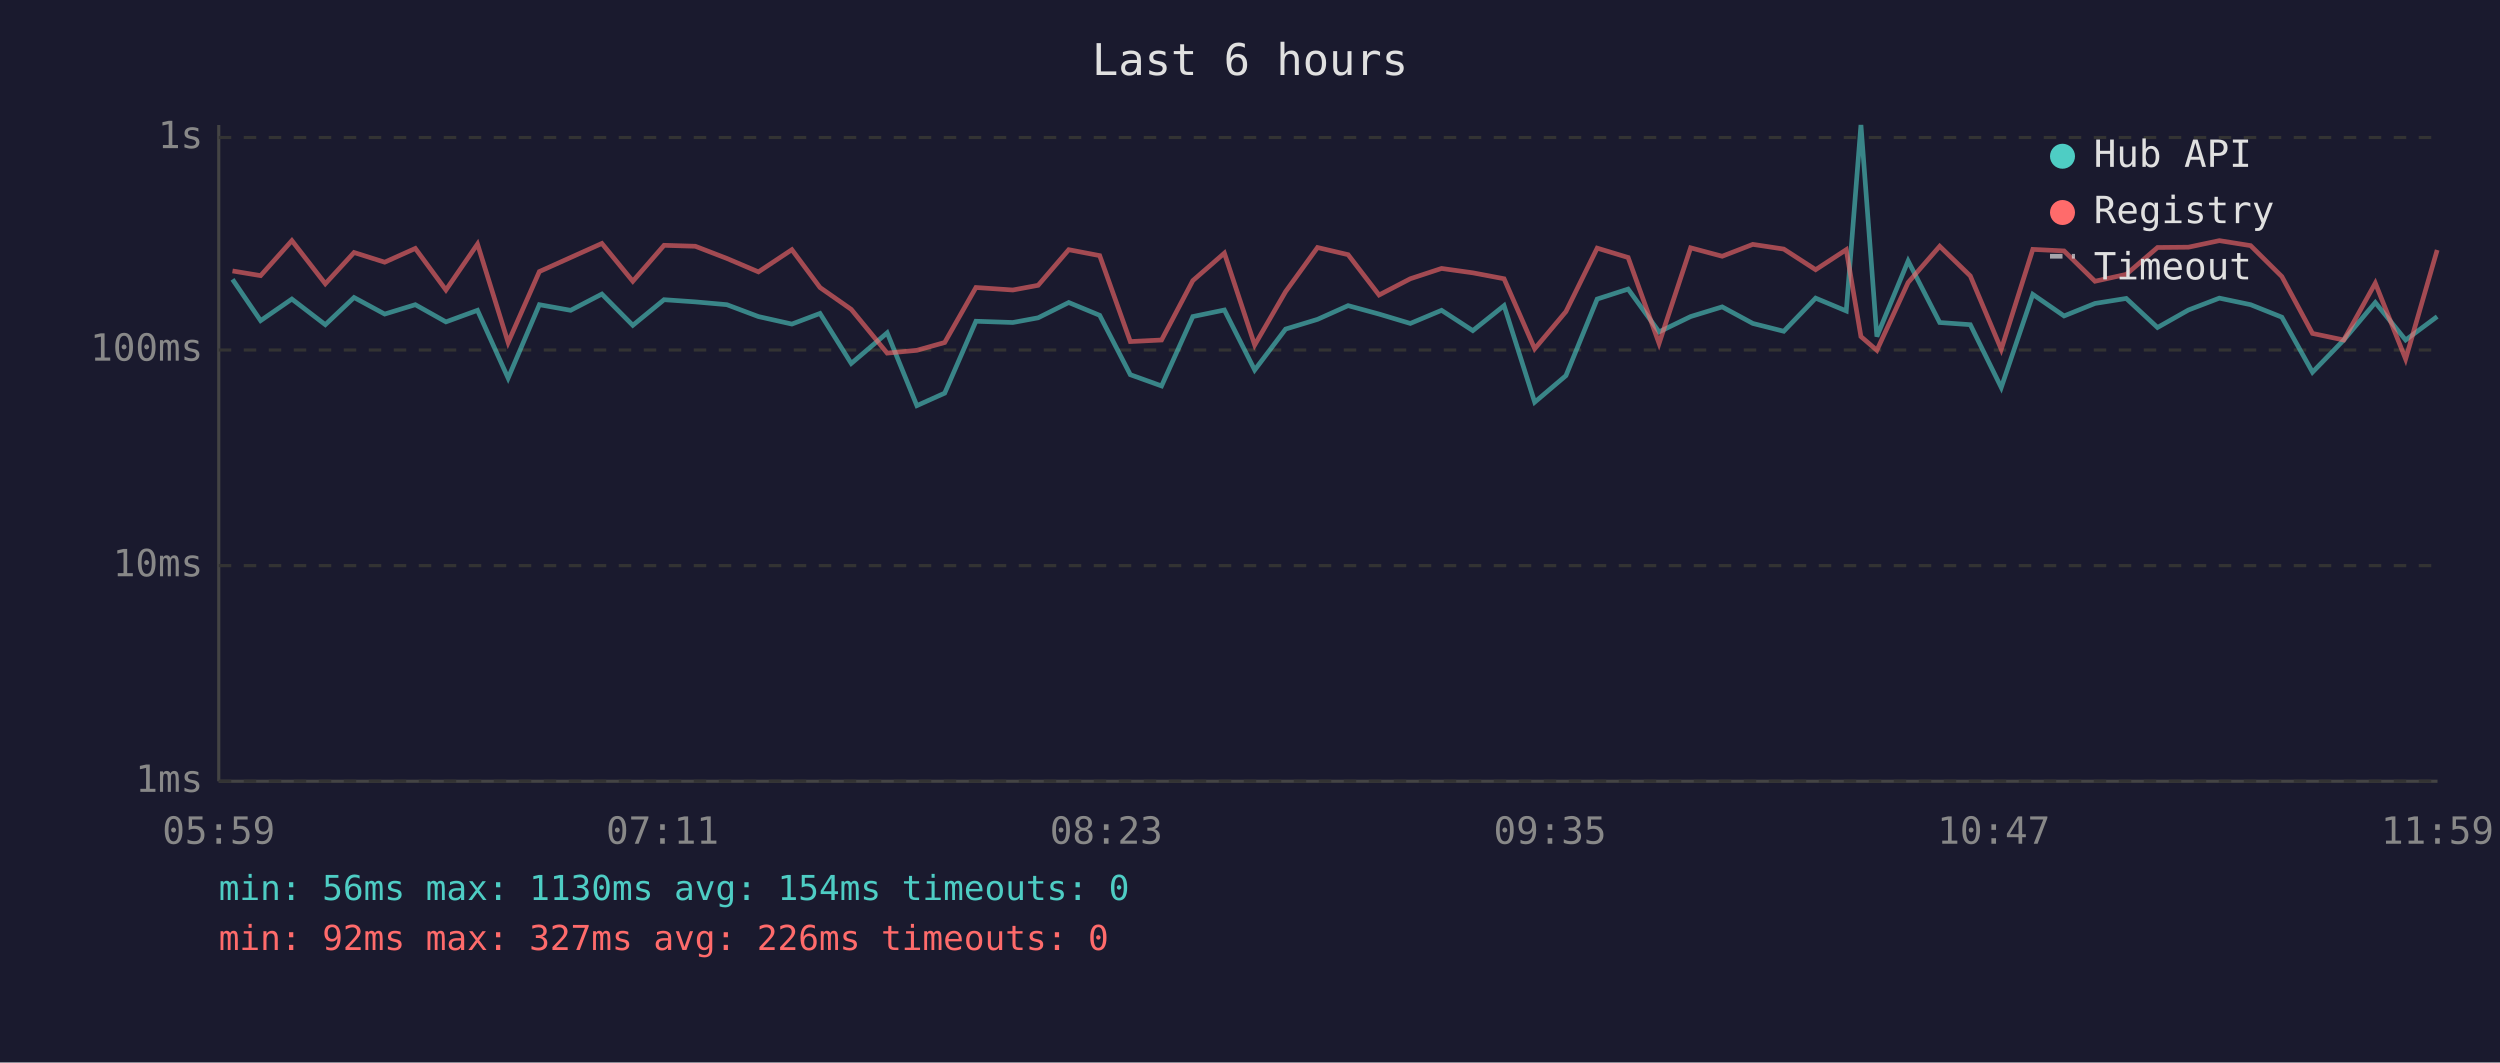
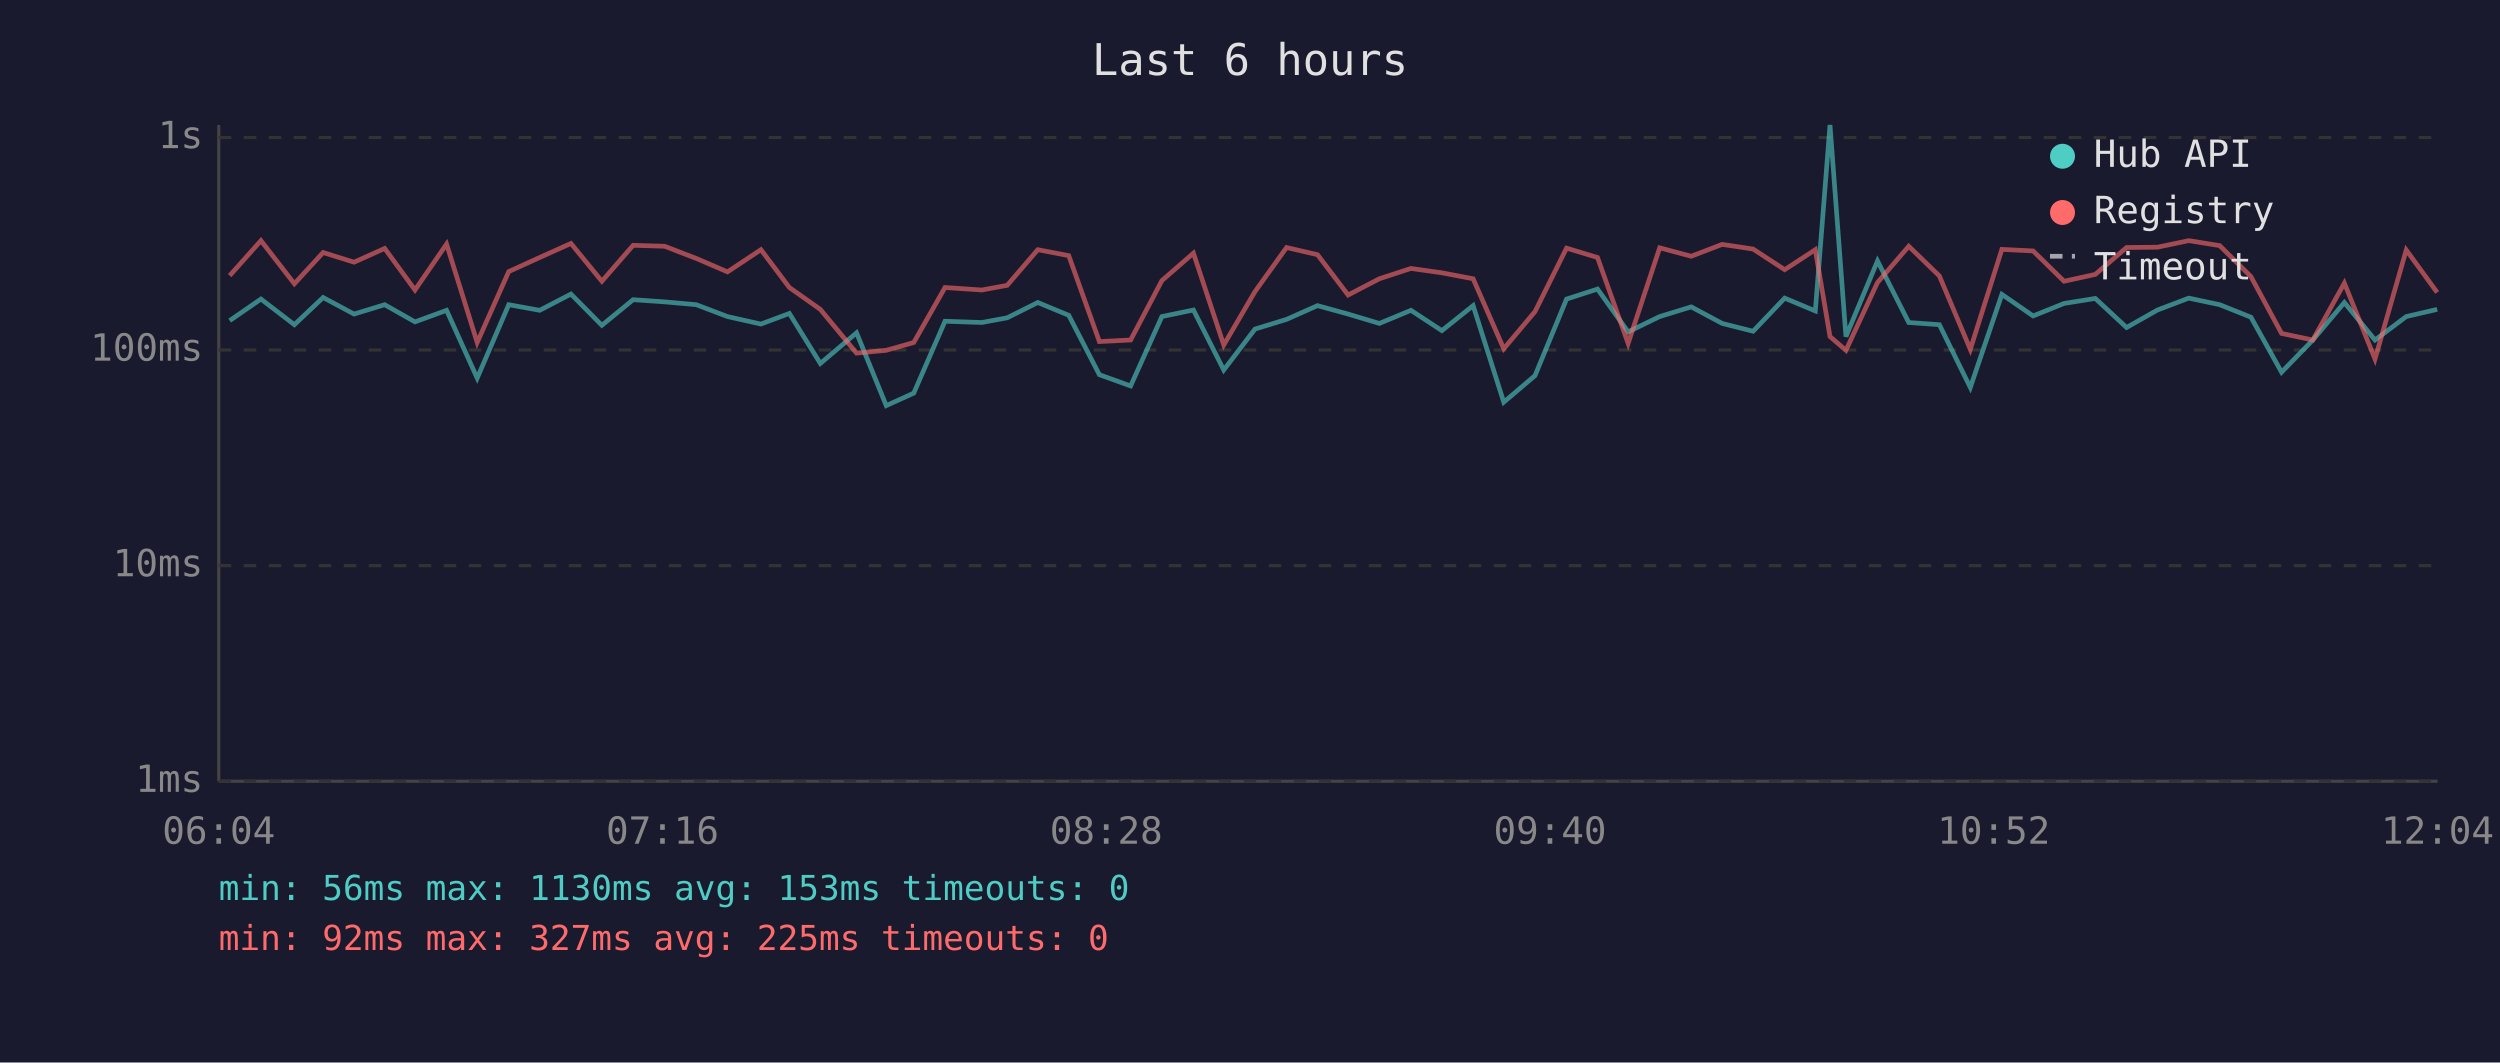
<svg xmlns="http://www.w3.org/2000/svg" viewBox="0 0 800 340" font-family="monospace" font-size="12">
  <rect width="800" height="340" fill="#1a1a2e" />
  <text x="400" y="24" fill="#e0e0e0" font-size="14" text-anchor="middle">Last 6 hours</text>
  <line x1="70" y1="40" x2="70" y2="250" stroke="#444" stroke-width="1" />
  <line x1="70" y1="250" x2="780" y2="250" stroke="#444" stroke-width="1" />
  <line x1="70" y1="250" x2="780" y2="250" stroke="#333" stroke-width="1" stroke-dasharray="4" />
  <text x="65" y="250" fill="#888" text-anchor="end" dominant-baseline="middle">1ms</text>
  <line x1="70" y1="181" x2="780" y2="181" stroke="#333" stroke-width="1" stroke-dasharray="4" />
  <text x="65" y="181" fill="#888" text-anchor="end" dominant-baseline="middle">10ms</text>
  <line x1="70" y1="112" x2="780" y2="112" stroke="#333" stroke-width="1" stroke-dasharray="4" />
  <text x="65" y="112" fill="#888" text-anchor="end" dominant-baseline="middle">100ms</text>
  <line x1="70" y1="44" x2="780" y2="44" stroke="#333" stroke-width="1" stroke-dasharray="4" />
  <text x="65" y="44" fill="#888" text-anchor="end" dominant-baseline="middle">1s</text>
-   <text x="70" y="270" fill="#888" text-anchor="middle">05:59</text>
-   <text x="212" y="270" fill="#888" text-anchor="middle">07:11</text>
-   <text x="354" y="270" fill="#888" text-anchor="middle">08:23</text>
-   <text x="496" y="270" fill="#888" text-anchor="middle">09:35</text>
-   <text x="638" y="270" fill="#888" text-anchor="middle">10:47</text>
-   <text x="780" y="270" fill="#888" text-anchor="middle">11:59</text>
-   <polyline points="74.4,89.4 83.4,102.6 93.4,95.7 104.1,103.9 113.3,95.2 123.1,100.5 132.9,97.5 142.7,103.0 152.8,99.3 162.6,121.0 172.6,97.5 182.6,99.3 192.6,94.1 202.5,104.1 212.5,95.9 222.5,96.6 232.6,97.5 242.7,101.3 253.4,103.7 262.4,100.3 272.4,116.3 283.9,106.5 293.4,129.8 302.3,125.8 312.3,102.8 324.1,103.2 332.2,101.7 342.0,96.8 351.9,100.9 361.7,119.9 371.7,123.5 381.7,101.3 391.8,99.2 401.5,118.4 411.4,105.3 421.6,102.2 431.4,97.8 441.3,100.5 451.3,103.5 461.3,99.3 471.3,105.8 481.3,97.8 491.1,128.7 501.1,120.2 511.1,95.7 521.0,92.5 530.9,106.2 541.0,101.3 551.1,98.2 560.9,103.5 570.8,106.0 581.0,95.4 590.8,99.5 595.5,40.0 600.6,107.7 610.6,83.5 620.7,103.2 630.5,103.9 640.4,124.0 650.5,94.2 660.5,101.1 670.4,97.1 680.4,95.5 690.4,104.8 700.3,99.2 710.2,95.4 720.2,97.5 730.2,101.5 740.0,119.1 750.0,108.8 760.1,96.8 769.8,108.8 779.9,101.3" fill="none" stroke="#4ecdc4" stroke-width="1.5" opacity="0.6" />
-   <polyline points="74.4,86.7 83.4,88.2 93.4,77.0 104.1,90.8 113.3,80.8 123.1,83.9 132.9,79.5 142.7,92.8 152.8,78.1 162.6,109.6 172.6,86.9 182.6,82.4 192.6,77.9 202.5,90.0 212.5,78.5 222.5,78.8 232.6,82.7 242.7,87.0 253.4,79.9 262.4,92.0 272.4,99.0 283.9,113.0 293.4,112.1 302.3,109.6 312.3,92.0 324.1,92.8 332.2,91.3 342.0,79.9 351.9,81.8 361.7,109.3 371.7,108.8 381.7,89.8 391.8,81.0 401.5,110.4 411.4,93.3 421.6,79.2 431.4,81.5 441.3,94.4 451.3,89.2 461.3,85.9 471.3,87.3 481.3,89.2 491.1,111.6 501.1,99.7 511.1,79.4 521.0,82.4 530.9,109.9 541.0,79.3 551.1,82.0 560.9,78.2 570.8,79.7 581.0,86.3 590.8,79.9 595.5,107.7 600.6,112.1 610.6,90.4 620.7,78.8 630.5,88.3 640.4,111.8 650.5,79.8 660.5,80.3 670.4,90.0 680.4,87.8 690.4,79.2 700.3,79.1 710.2,77.0 720.2,78.6 730.2,88.5 740.0,106.7 750.0,108.8 760.1,90.6 769.8,114.9 779.9,80.0" fill="none" stroke="#ff6b6b" stroke-width="1.5" opacity="0.6" />
+   <text x="70" y="270" fill="#888" text-anchor="middle">06:04</text>
+   <text x="212" y="270" fill="#888" text-anchor="middle">07:16</text>
+   <text x="354" y="270" fill="#888" text-anchor="middle">08:28</text>
+   <text x="496" y="270" fill="#888" text-anchor="middle">09:40</text>
+   <text x="638" y="270" fill="#888" text-anchor="middle">10:52</text>
+   <text x="780" y="270" fill="#888" text-anchor="middle">12:04</text>
+   <polyline points="73.5,102.6 83.5,95.7 94.2,103.9 103.4,95.2 113.3,100.5 123.1,97.5 132.8,103.0 142.9,99.3 152.7,121.0 162.8,97.5 172.7,99.3 182.7,94.1 192.6,104.1 202.6,95.9 212.7,96.6 222.8,97.5 232.8,101.3 243.5,103.7 252.6,100.3 262.5,116.3 274.1,106.5 283.6,129.8 292.4,125.8 302.4,102.8 314.2,103.2 322.3,101.7 332.1,96.8 342.0,100.9 351.8,119.9 361.8,123.5 371.8,101.3 381.9,99.2 391.6,118.4 401.6,105.3 411.7,102.2 421.6,97.8 431.4,100.5 441.4,103.5 451.5,99.3 461.4,105.8 471.4,97.8 481.2,128.7 491.2,120.2 501.3,95.7 511.2,92.5 521.0,106.2 531.1,101.3 541.2,98.2 551.1,103.5 561.0,106.0 571.1,95.4 580.9,99.5 585.6,40.0 590.7,107.7 600.8,83.5 610.8,103.2 620.6,103.9 630.5,124.0 640.6,94.2 650.6,101.1 660.5,97.1 670.5,95.5 680.5,104.8 690.4,99.2 700.4,95.4 710.3,97.5 720.3,101.5 730.1,119.1 740.1,108.8 750.2,96.8 760.0,108.8 770.0,101.3 779.9,99.0" fill="none" stroke="#4ecdc4" stroke-width="1.5" opacity="0.6" />
+   <polyline points="73.5,88.2 83.5,77.0 94.2,90.8 103.4,80.8 113.3,83.9 123.1,79.5 132.8,92.8 142.9,78.1 152.7,109.6 162.8,86.9 172.7,82.4 182.7,77.9 192.6,90.0 202.6,78.5 212.7,78.8 222.8,82.7 232.8,87.0 243.5,79.9 252.6,92.0 262.5,99.0 274.1,113.0 283.6,112.1 292.4,109.6 302.4,92.0 314.2,92.8 322.3,91.3 332.1,79.9 342.0,81.8 351.8,109.3 361.8,108.8 371.8,89.8 381.9,81.0 391.6,110.4 401.6,93.3 411.7,79.2 421.6,81.5 431.4,94.4 441.4,89.2 451.5,85.9 461.4,87.3 471.4,89.2 481.2,111.6 491.2,99.7 501.3,79.4 511.2,82.4 521.0,109.9 531.1,79.3 541.2,82.0 551.1,78.2 561.0,79.7 571.1,86.3 580.9,79.9 585.6,107.7 590.7,112.1 600.8,90.4 610.8,78.8 620.6,88.3 630.5,111.8 640.6,79.8 650.6,80.3 660.5,90.0 670.5,87.8 680.5,79.2 690.4,79.1 700.4,77.0 710.3,78.6 720.3,88.5 730.1,106.7 740.1,108.8 750.2,90.6 760.0,114.9 770.0,80.0 779.9,93.6" fill="none" stroke="#ff6b6b" stroke-width="1.5" opacity="0.6" />
  <circle cx="660" cy="50" r="4" fill="#4ecdc4" />
  <text x="670" y="50" fill="#e0e0e0" dominant-baseline="middle">Hub API</text>
  <circle cx="660" cy="68" r="4" fill="#ff6b6b" />
  <text x="670" y="68" fill="#e0e0e0" dominant-baseline="middle">Registry</text>
  <line x1="656" y1="82" x2="664" y2="82" stroke="#e0e0e0" stroke-width="1.5" stroke-dasharray="4,3" opacity="0.7" />
  <text x="670" y="86" fill="#e0e0e0" dominant-baseline="middle">Timeout</text>
-   <text x="70" y="288" fill="#4ecdc4" font-size="11">min: 56ms  max: 1130ms  avg: 154ms  timeouts: 0</text>
-   <text x="70" y="304" fill="#ff6b6b" font-size="11">min: 92ms  max: 327ms  avg: 226ms  timeouts: 0</text>
+   <text x="70" y="288" fill="#4ecdc4" font-size="11">min: 56ms  max: 1130ms  avg: 153ms  timeouts: 0</text>
+   <text x="70" y="304" fill="#ff6b6b" font-size="11">min: 92ms  max: 327ms  avg: 225ms  timeouts: 0</text>
</svg>
